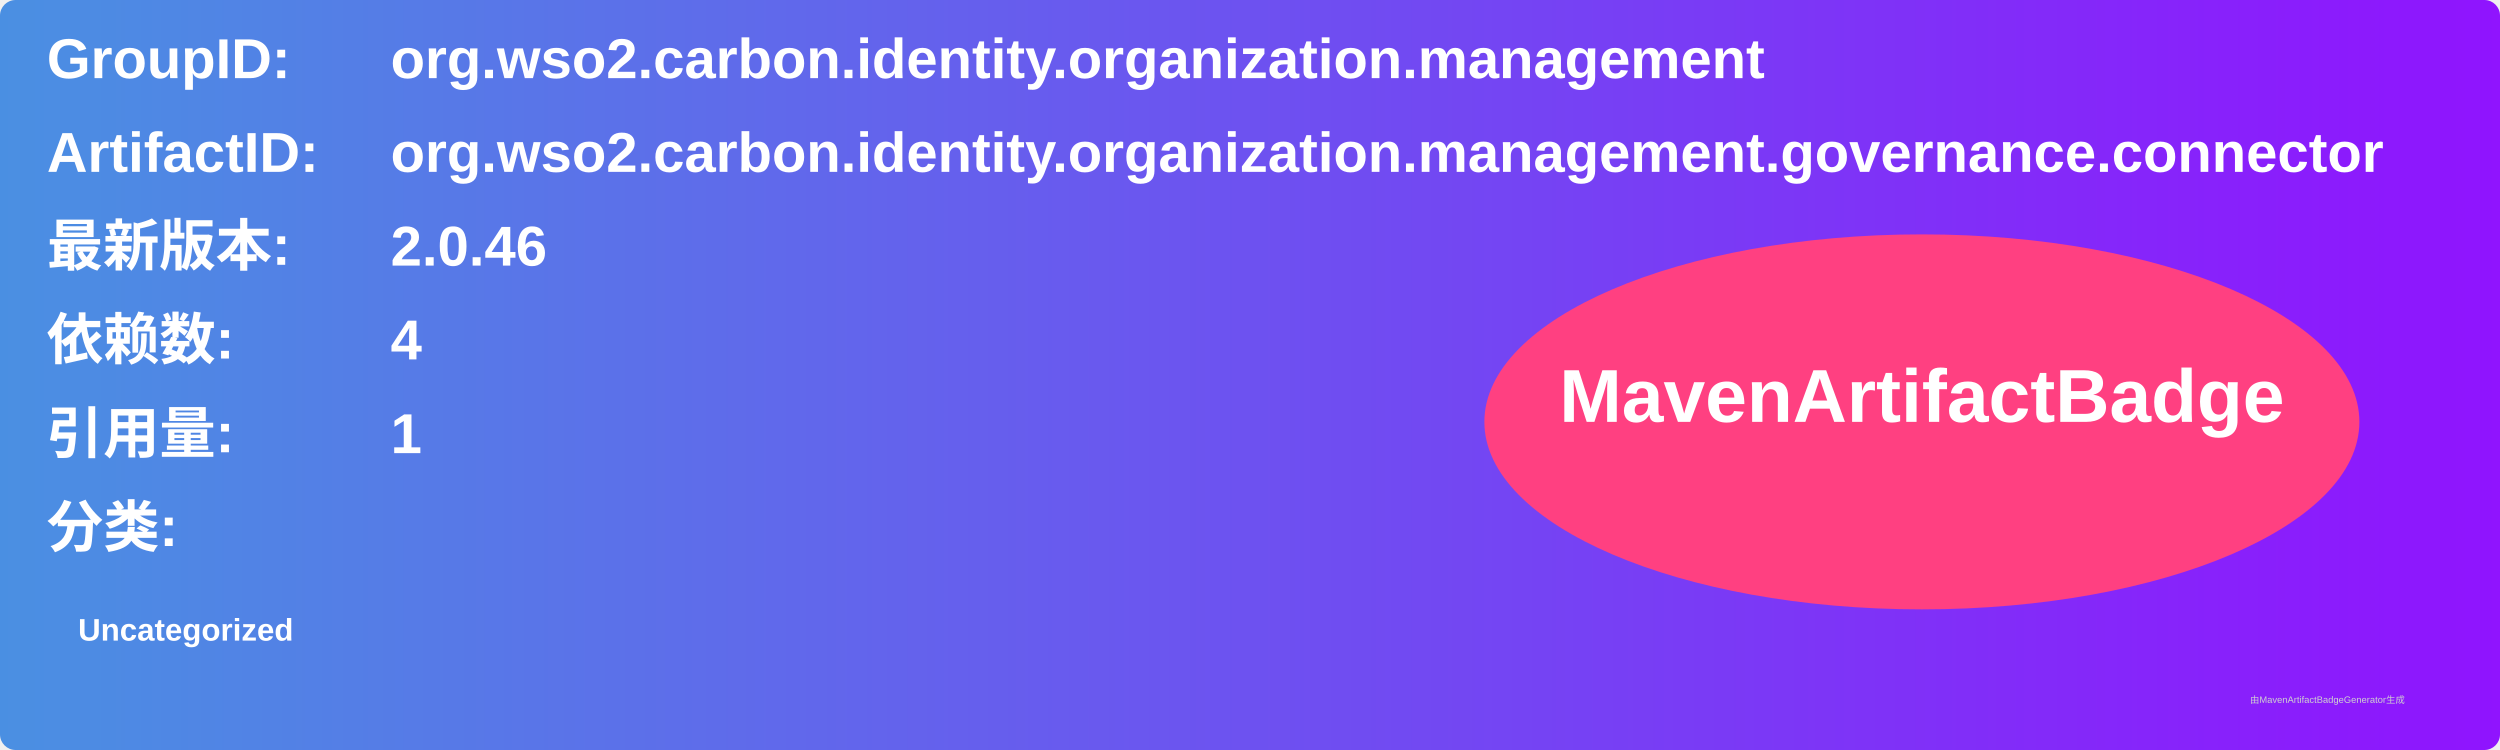
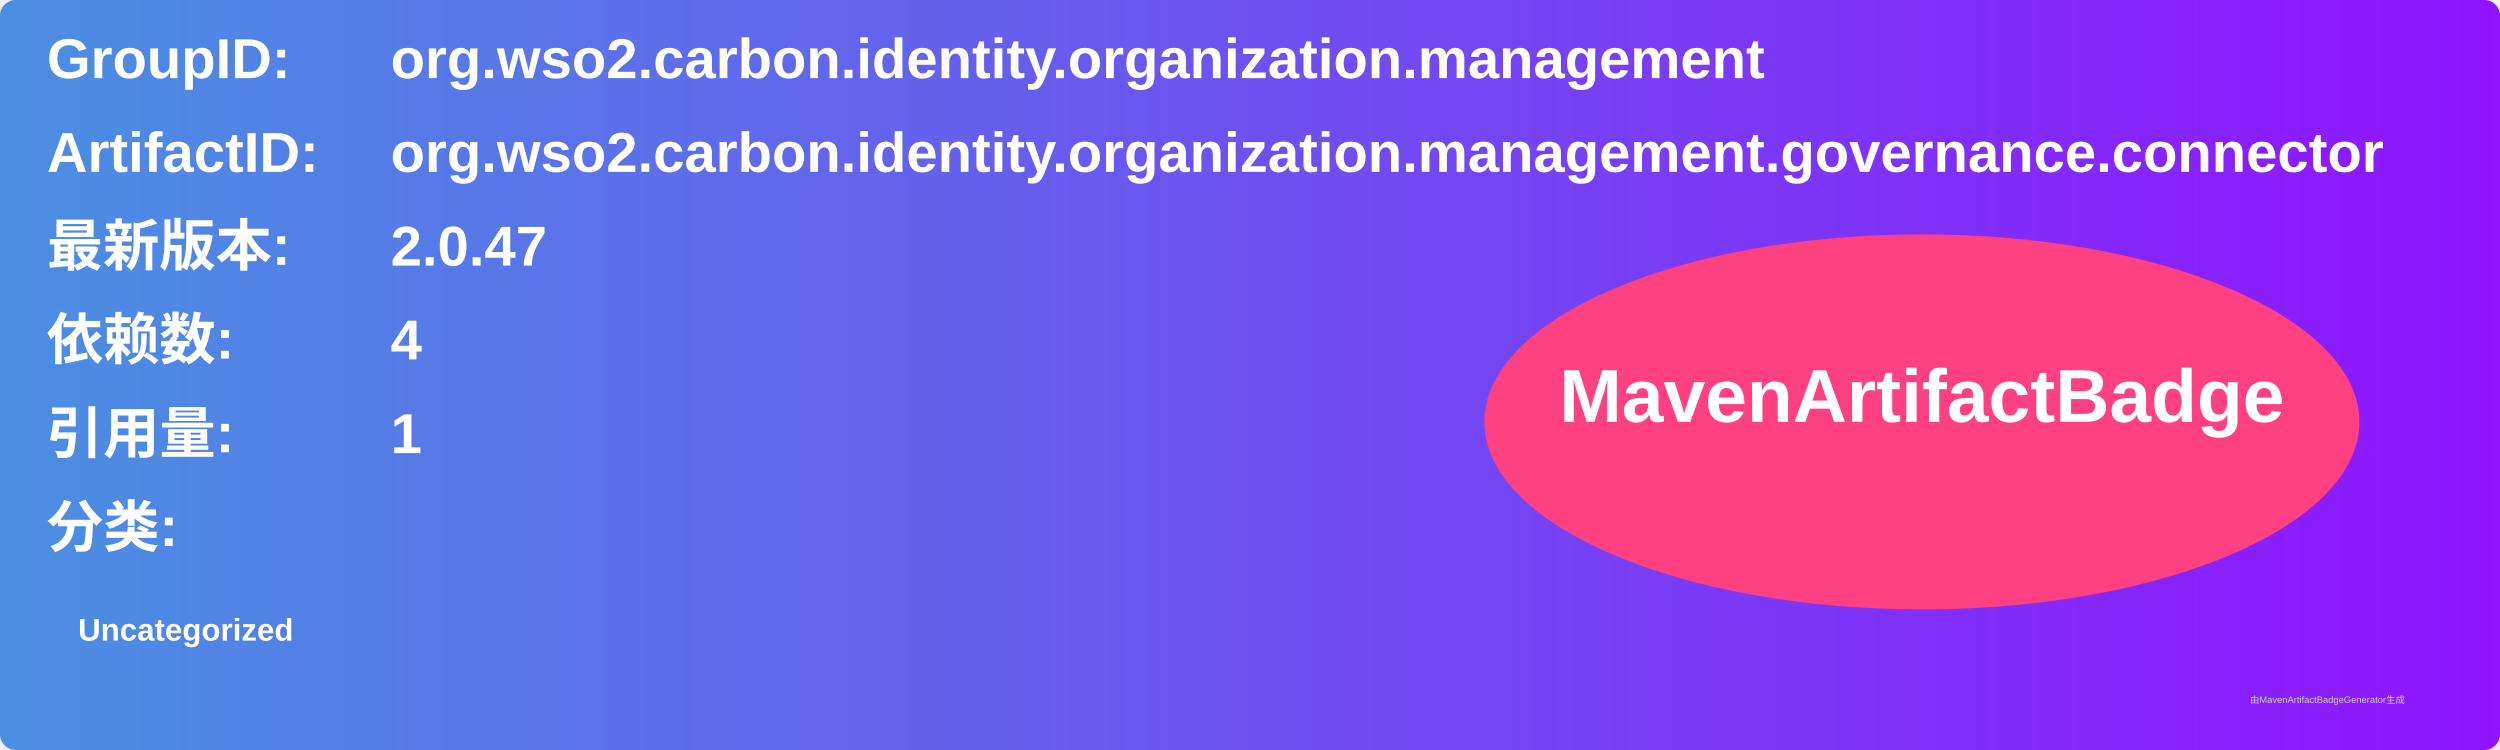
<svg xmlns="http://www.w3.org/2000/svg" width="800" height="240" viewBox="0 0 800 240">
  <linearGradient id="grad" x1="0%" y1="0%" x2="100%" y2="0%">
    <stop offset="0%" stop-color="#4a90e2" />
    <stop offset="100%" stop-color="#9013fe" />
  </linearGradient>
  <rect width="100%" height="100%" rx="5" ry="5" fill="url(#grad)" />
  <g transform="translate(15, 15)">
    <text x="0" y="10" font-family="Arial" font-size="18" fill="white" font-weight="bold" width="260">GroupID:</text>
    <text x="110" y="10" font-family="Arial" font-size="18" fill="white" font-weight="bold" width="460">org.wso2.carbon.identity.organization.management</text>
    <text x="0" y="40" font-family="Arial" font-size="18" fill="white" font-weight="bold" width="260">ArtifactID:</text>
    <text x="110" y="40" font-family="Arial" font-size="18" fill="white" font-weight="bold" width="460">org.wso2.carbon.identity.organization.management.governance.connector</text>
    <text x="0" y="70" font-family="Arial" font-size="18" fill="white" font-weight="bold">最新版本:</text>
    <text x="110" y="70" font-family="Arial" font-size="18" fill="white" font-weight="bold">
-       <tspan font-weight="bold">2.0.46</tspan>
+       <tspan font-weight="bold">2.0.47</tspan>
    </text>
    <text x="0" y="100" font-family="Arial" font-size="18" fill="white" font-weight="bold">依赖数: </text>
    <text x="110" y="100" font-family="Arial" font-size="18" fill="white">
      <tspan font-weight="bold">4</tspan>
    </text>
    <text x="0" y="130" font-family="Arial" font-size="18" fill="white" font-weight="bold">引用量: </text>
    <text x="110" y="130" font-family="Arial" font-size="18" fill="white">
      <tspan font-weight="bold">1</tspan>
    </text>
    <text x="0" y="160" font-family="Arial" font-size="18" fill="white" font-weight="bold">分类:</text>
    <text x="10" y="190" font-family="Arial" font-size="10" fill="white">
      <tspan font-weight="bold">Uncategorized</tspan>
    </text>
    <ellipse cx="600" cy="120" rx="140" ry="60" fill="#ff4081" />
    <text x="600" y="120" text-anchor="middle" font-family="Arial" font-size="24" fill="white" font-weight="bold">MavenArtifactBadge</text>
  </g>
  <text x="720" y="225" font-family="Arial" font-size="3" fill="#d0d0d0">由MavenArtifactBadgeGenerator生成</text>
</svg>
